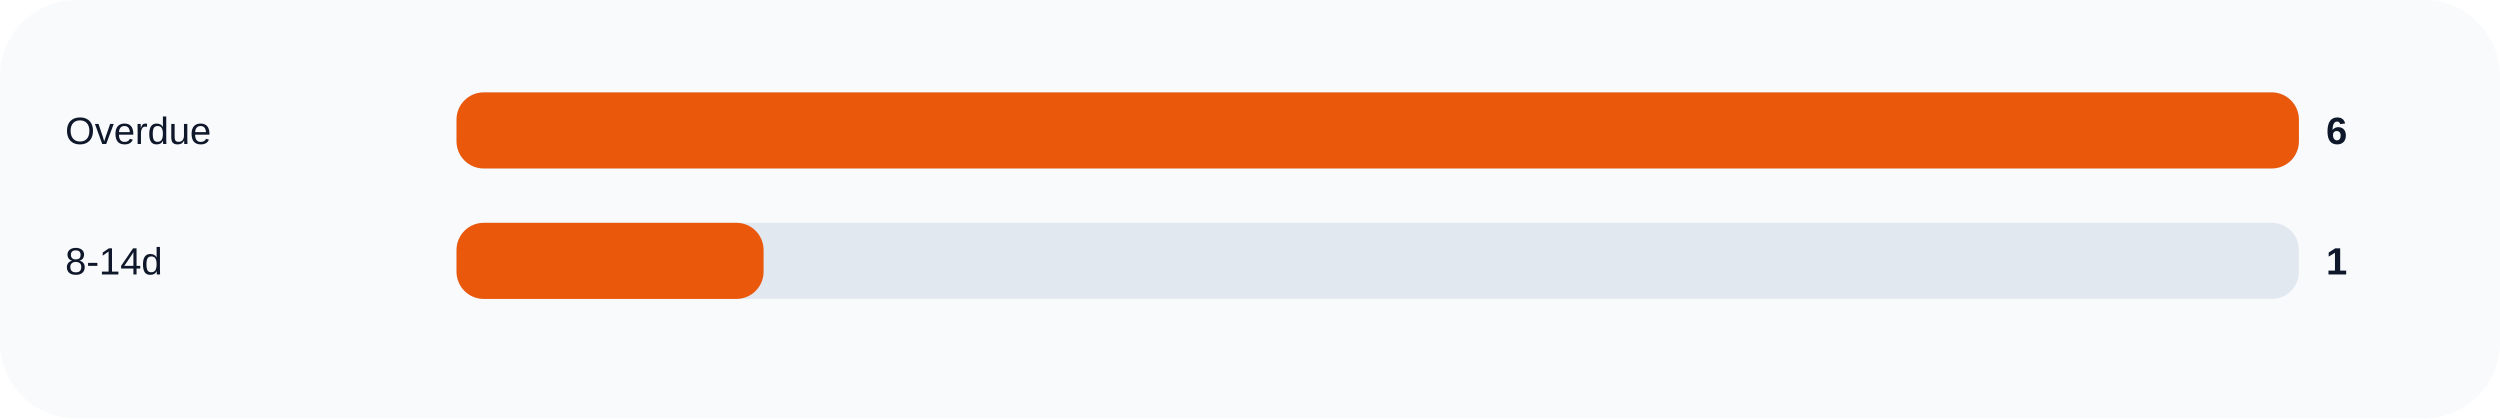
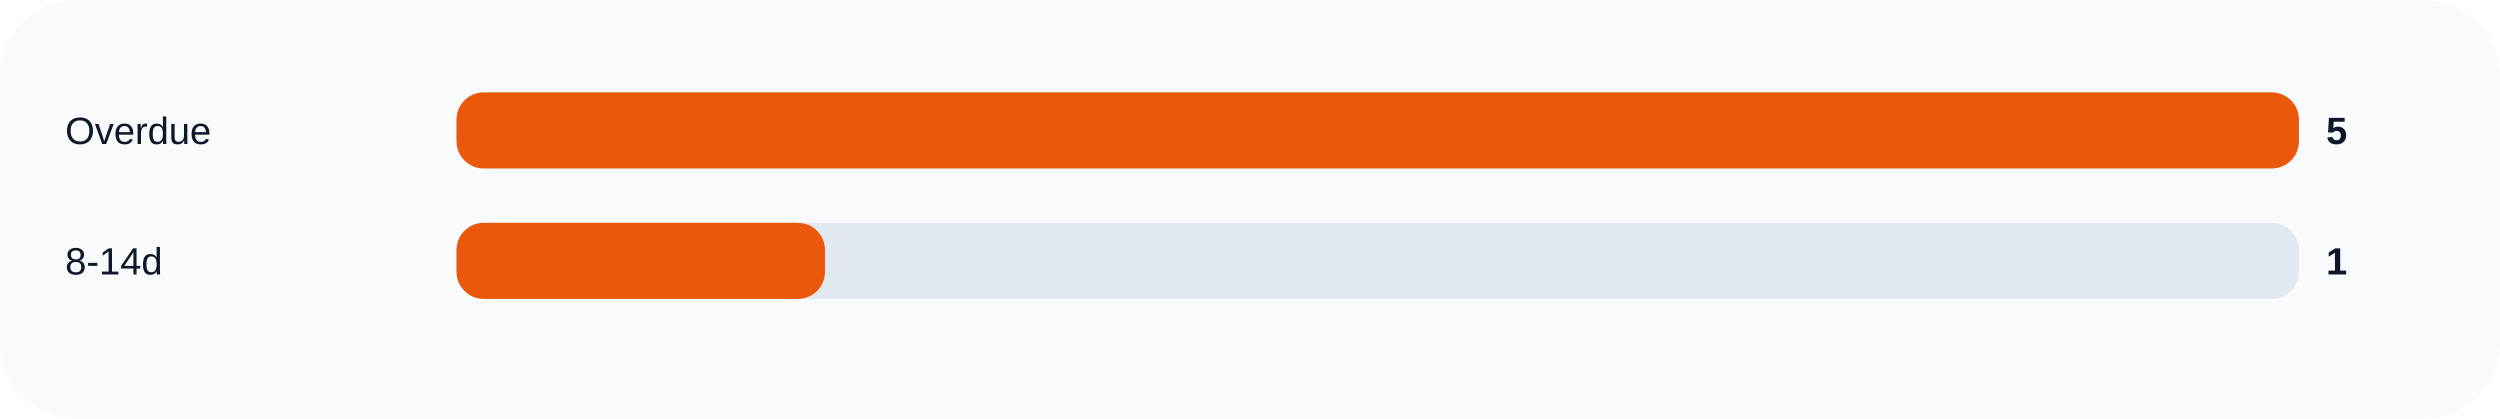
<svg xmlns="http://www.w3.org/2000/svg" width="920" height="154" viewBox="0 0 920 154" role="img">
  <rect width="100%" height="100%" rx="28" fill="#f8fafc" />
  <text x="24" y="53" fill="#0f172a" font-size="14" font-family="Arial, sans-serif">Overdue</text>
  <rect x="168" y="34" width="678" height="28" rx="10" fill="#e2e8f0" />
  <rect x="168" y="34" width="678.0" height="28" rx="10" fill="#ea580c" />
-   <text x="856" y="53" fill="#0f172a" font-size="14" font-family="Arial, sans-serif" font-weight="700">6</text>
+   <text x="856" y="53" fill="#0f172a" font-size="14" font-family="Arial, sans-serif" font-weight="700">5</text>
  <text x="24" y="101" fill="#0f172a" font-size="14" font-family="Arial, sans-serif">8-14d</text>
  <rect x="168" y="82" width="678" height="28" rx="10" fill="#e2e8f0" />
-   <rect x="168" y="82" width="113.0" height="28" rx="10" fill="#ea580c" />
+   <rect x="168" y="82" width="135.6" height="28" rx="10" fill="#ea580c" />
  <text x="856" y="101" fill="#0f172a" font-size="14" font-family="Arial, sans-serif" font-weight="700">1</text>
</svg>
